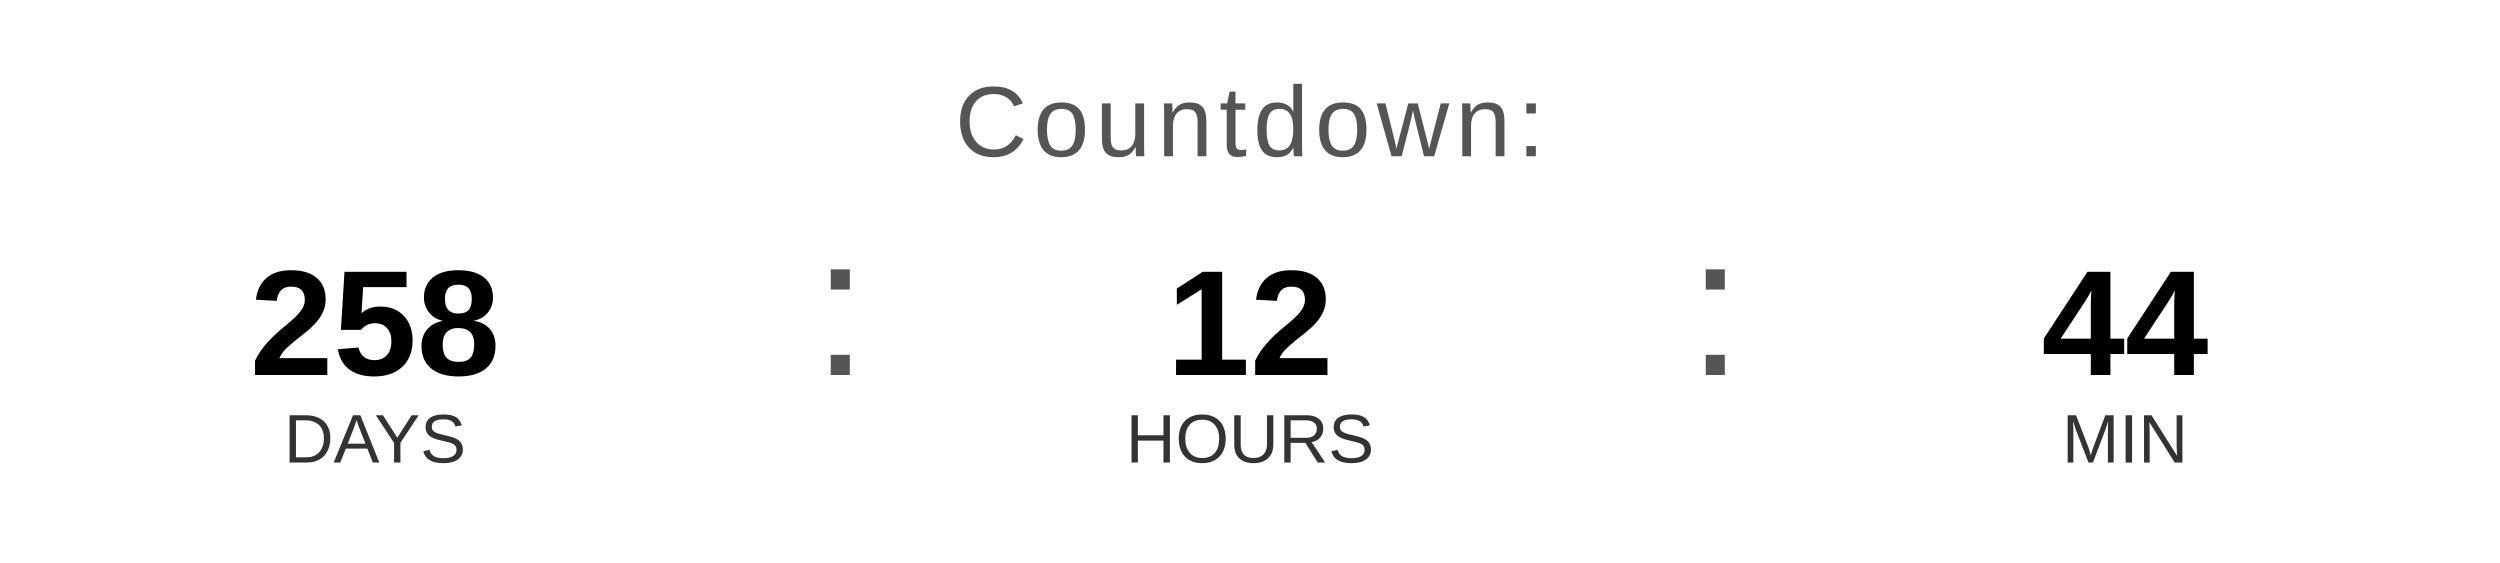
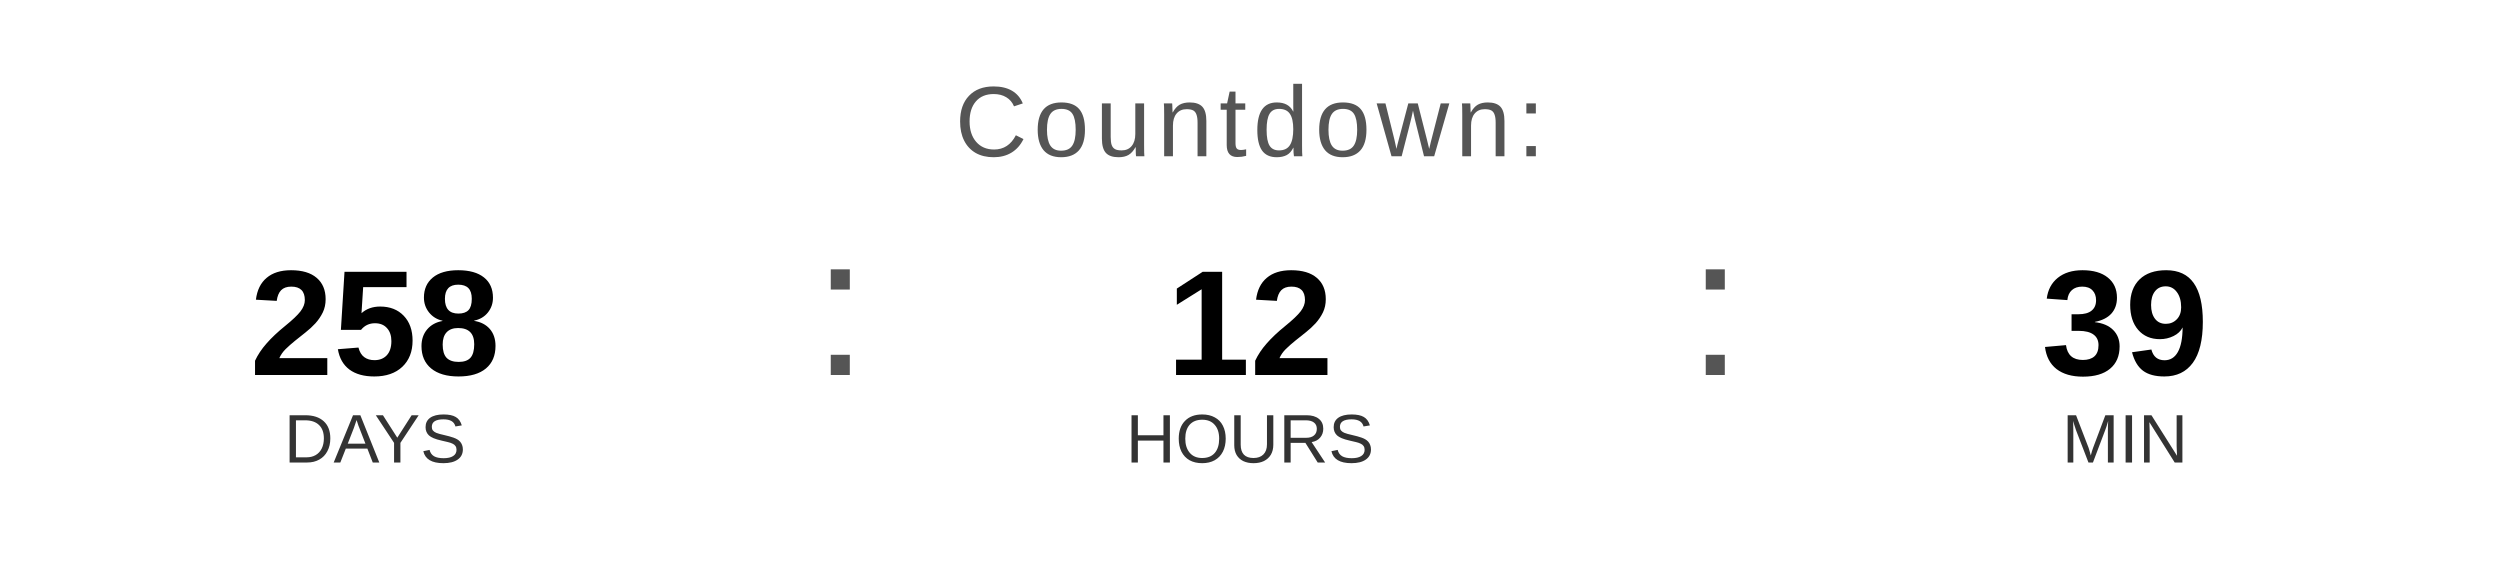
<svg xmlns="http://www.w3.org/2000/svg" width="400" height="90" viewBox="0 0 400 90">
  <text x="200" y="25" font-family="Arial, Helvetica, sans-serif" font-size="16" fill="#555555" text-anchor="middle" letter-spacing="1">
    Countdown:
  </text>
  <text x="60" y="60" font-family="Arial, Helvetica, sans-serif" font-size="24" font-weight="bold" fill="#000000" text-anchor="middle">258</text>
  <text x="60" y="74" font-family="Arial, Helvetica, sans-serif" font-size="11" fill="#333333" text-anchor="middle">DAYS</text>
  <text x="130" y="60" font-family="Arial, sans-serif" font-size="32" fill="#555555">:</text>
  <text x="200" y="60" font-family="Arial, Helvetica, sans-serif" font-size="24" font-weight="bold" fill="#000000" text-anchor="middle">12</text>
  <text x="200" y="74" font-family="Arial, Helvetica, sans-serif" font-size="11" fill="#333333" text-anchor="middle">HOURS</text>
  <text x="270" y="60" font-family="Arial, sans-serif" font-size="32" fill="#555555">:</text>
-   <text x="340" y="60" font-family="Arial, Helvetica, sans-serif" font-size="24" font-weight="bold" fill="#000000" text-anchor="middle">44</text>
+   <text x="340" y="60" font-family="Arial, Helvetica, sans-serif" font-size="24" font-weight="bold" fill="#000000" text-anchor="middle">39</text>
  <text x="340" y="74" font-family="Arial, Helvetica, sans-serif" font-size="11" fill="#333333" text-anchor="middle">MIN</text>
</svg>
